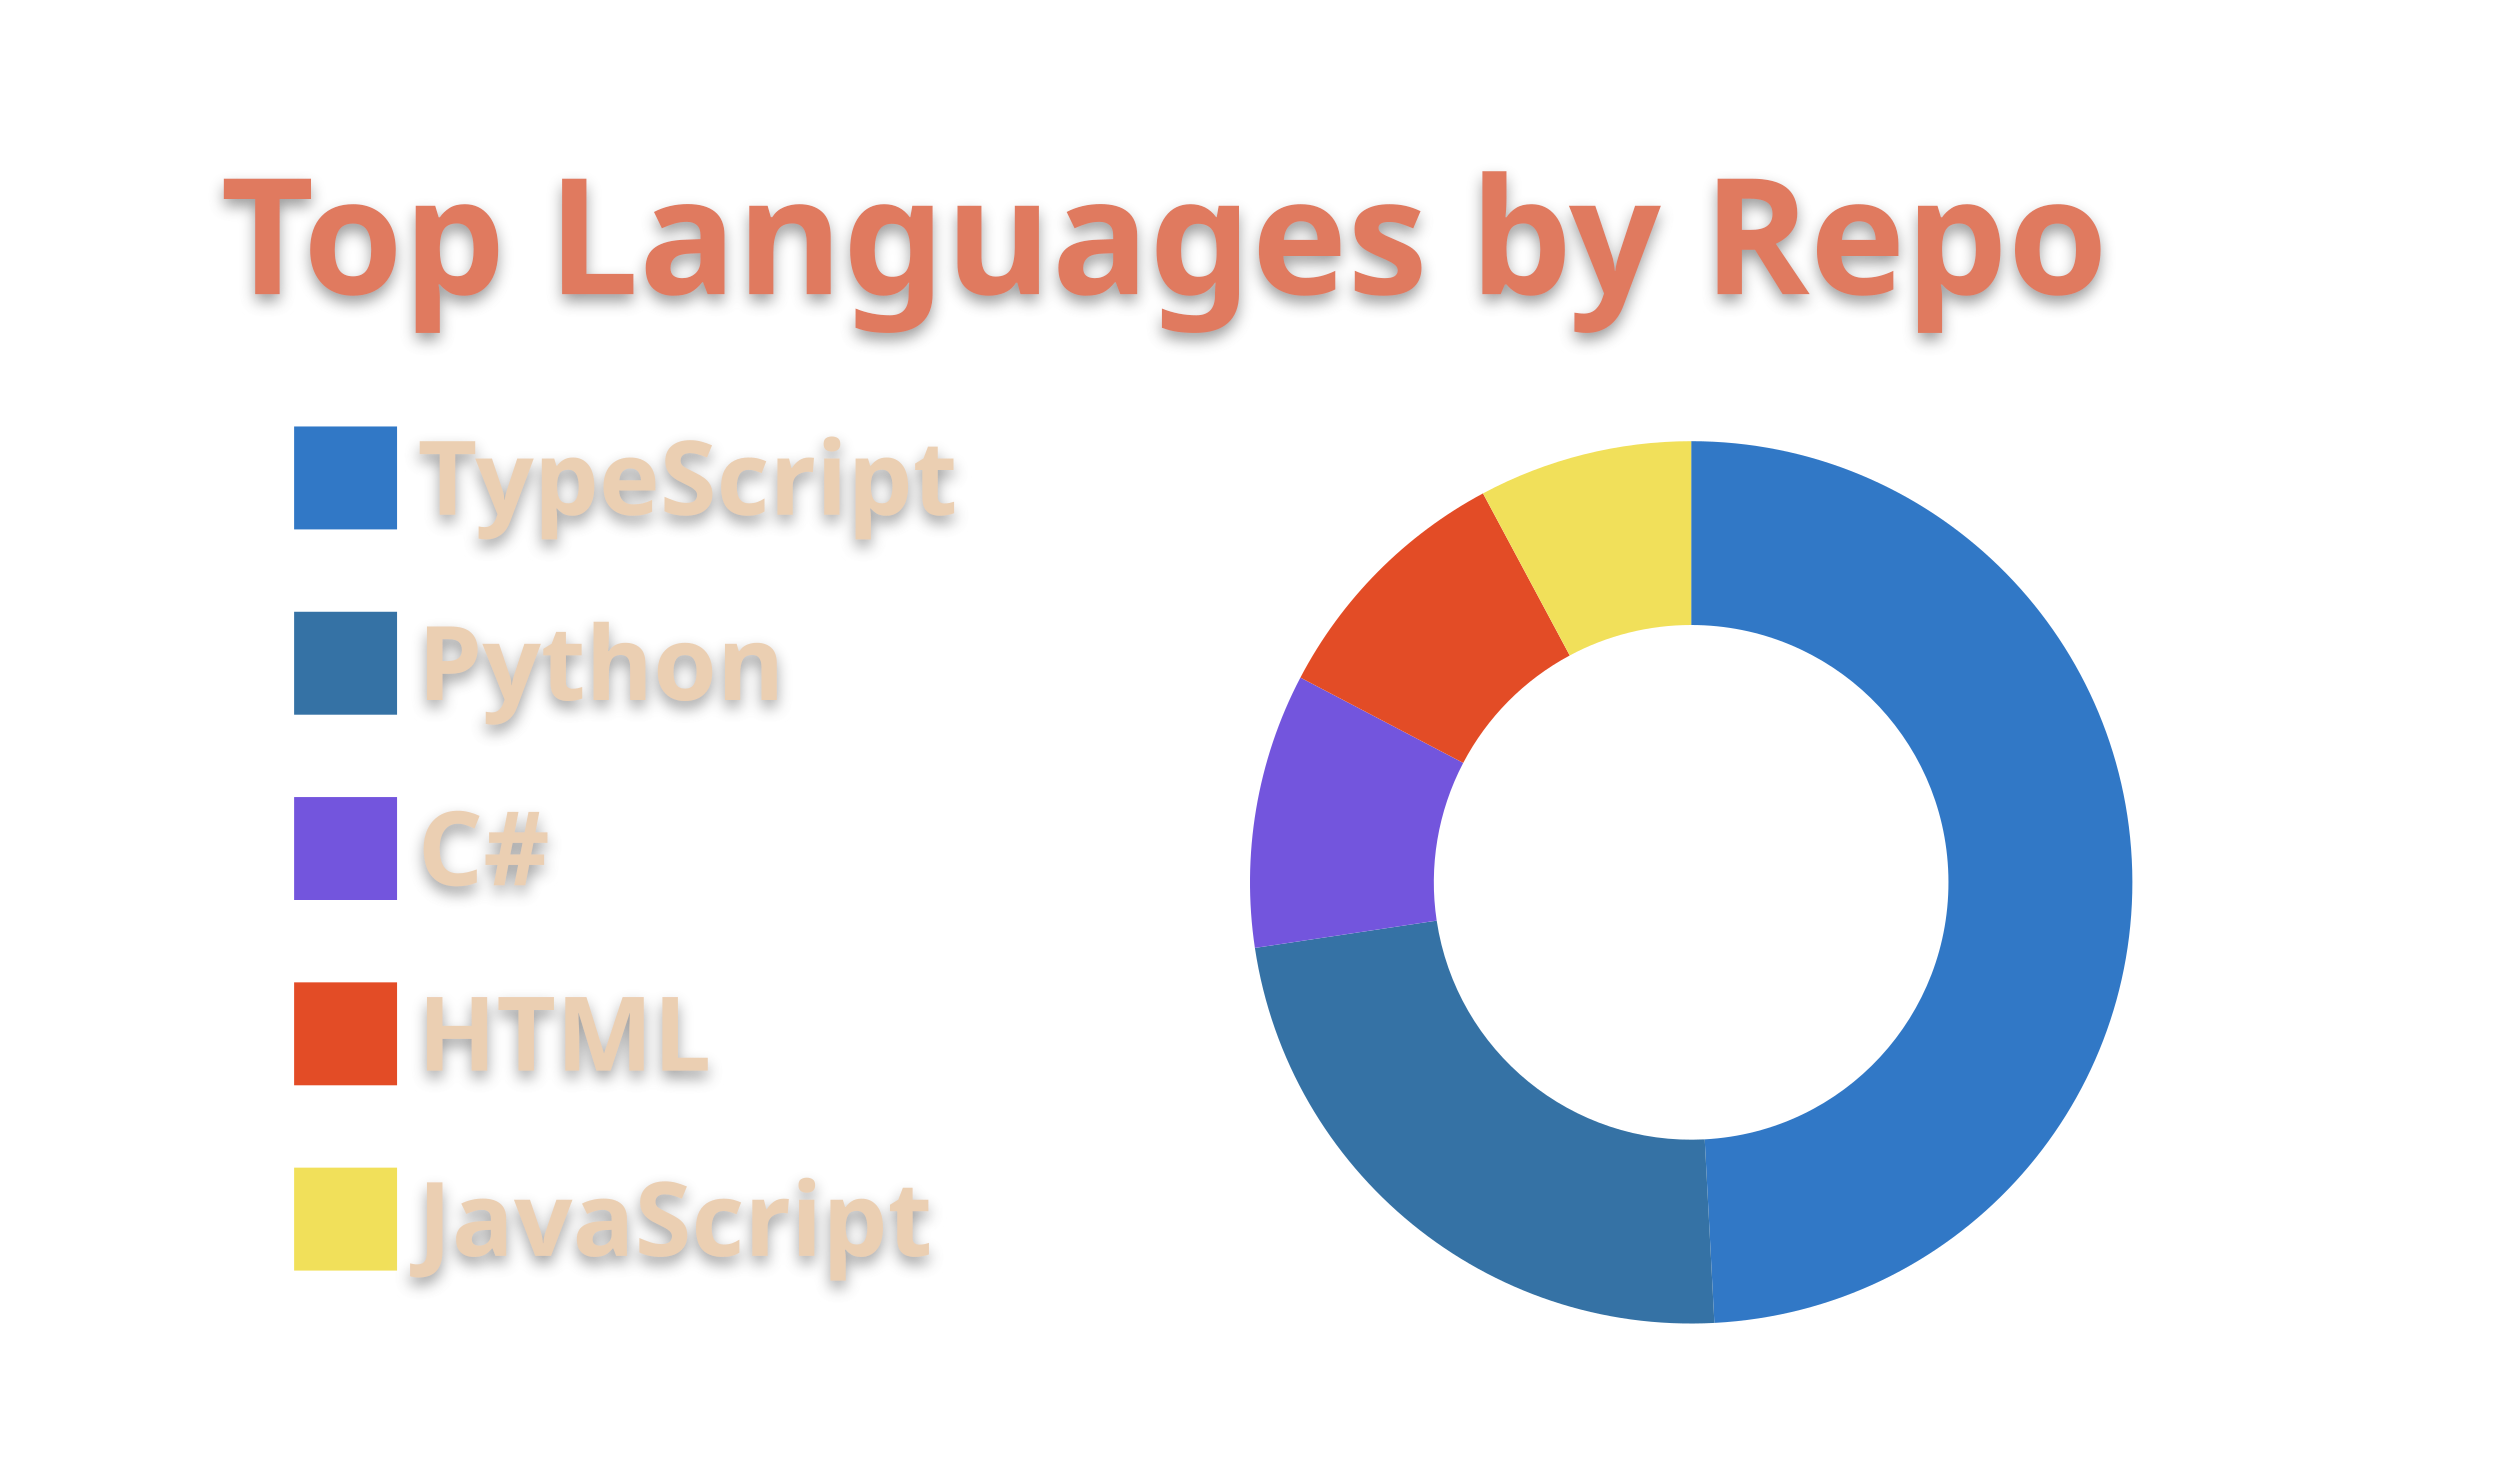
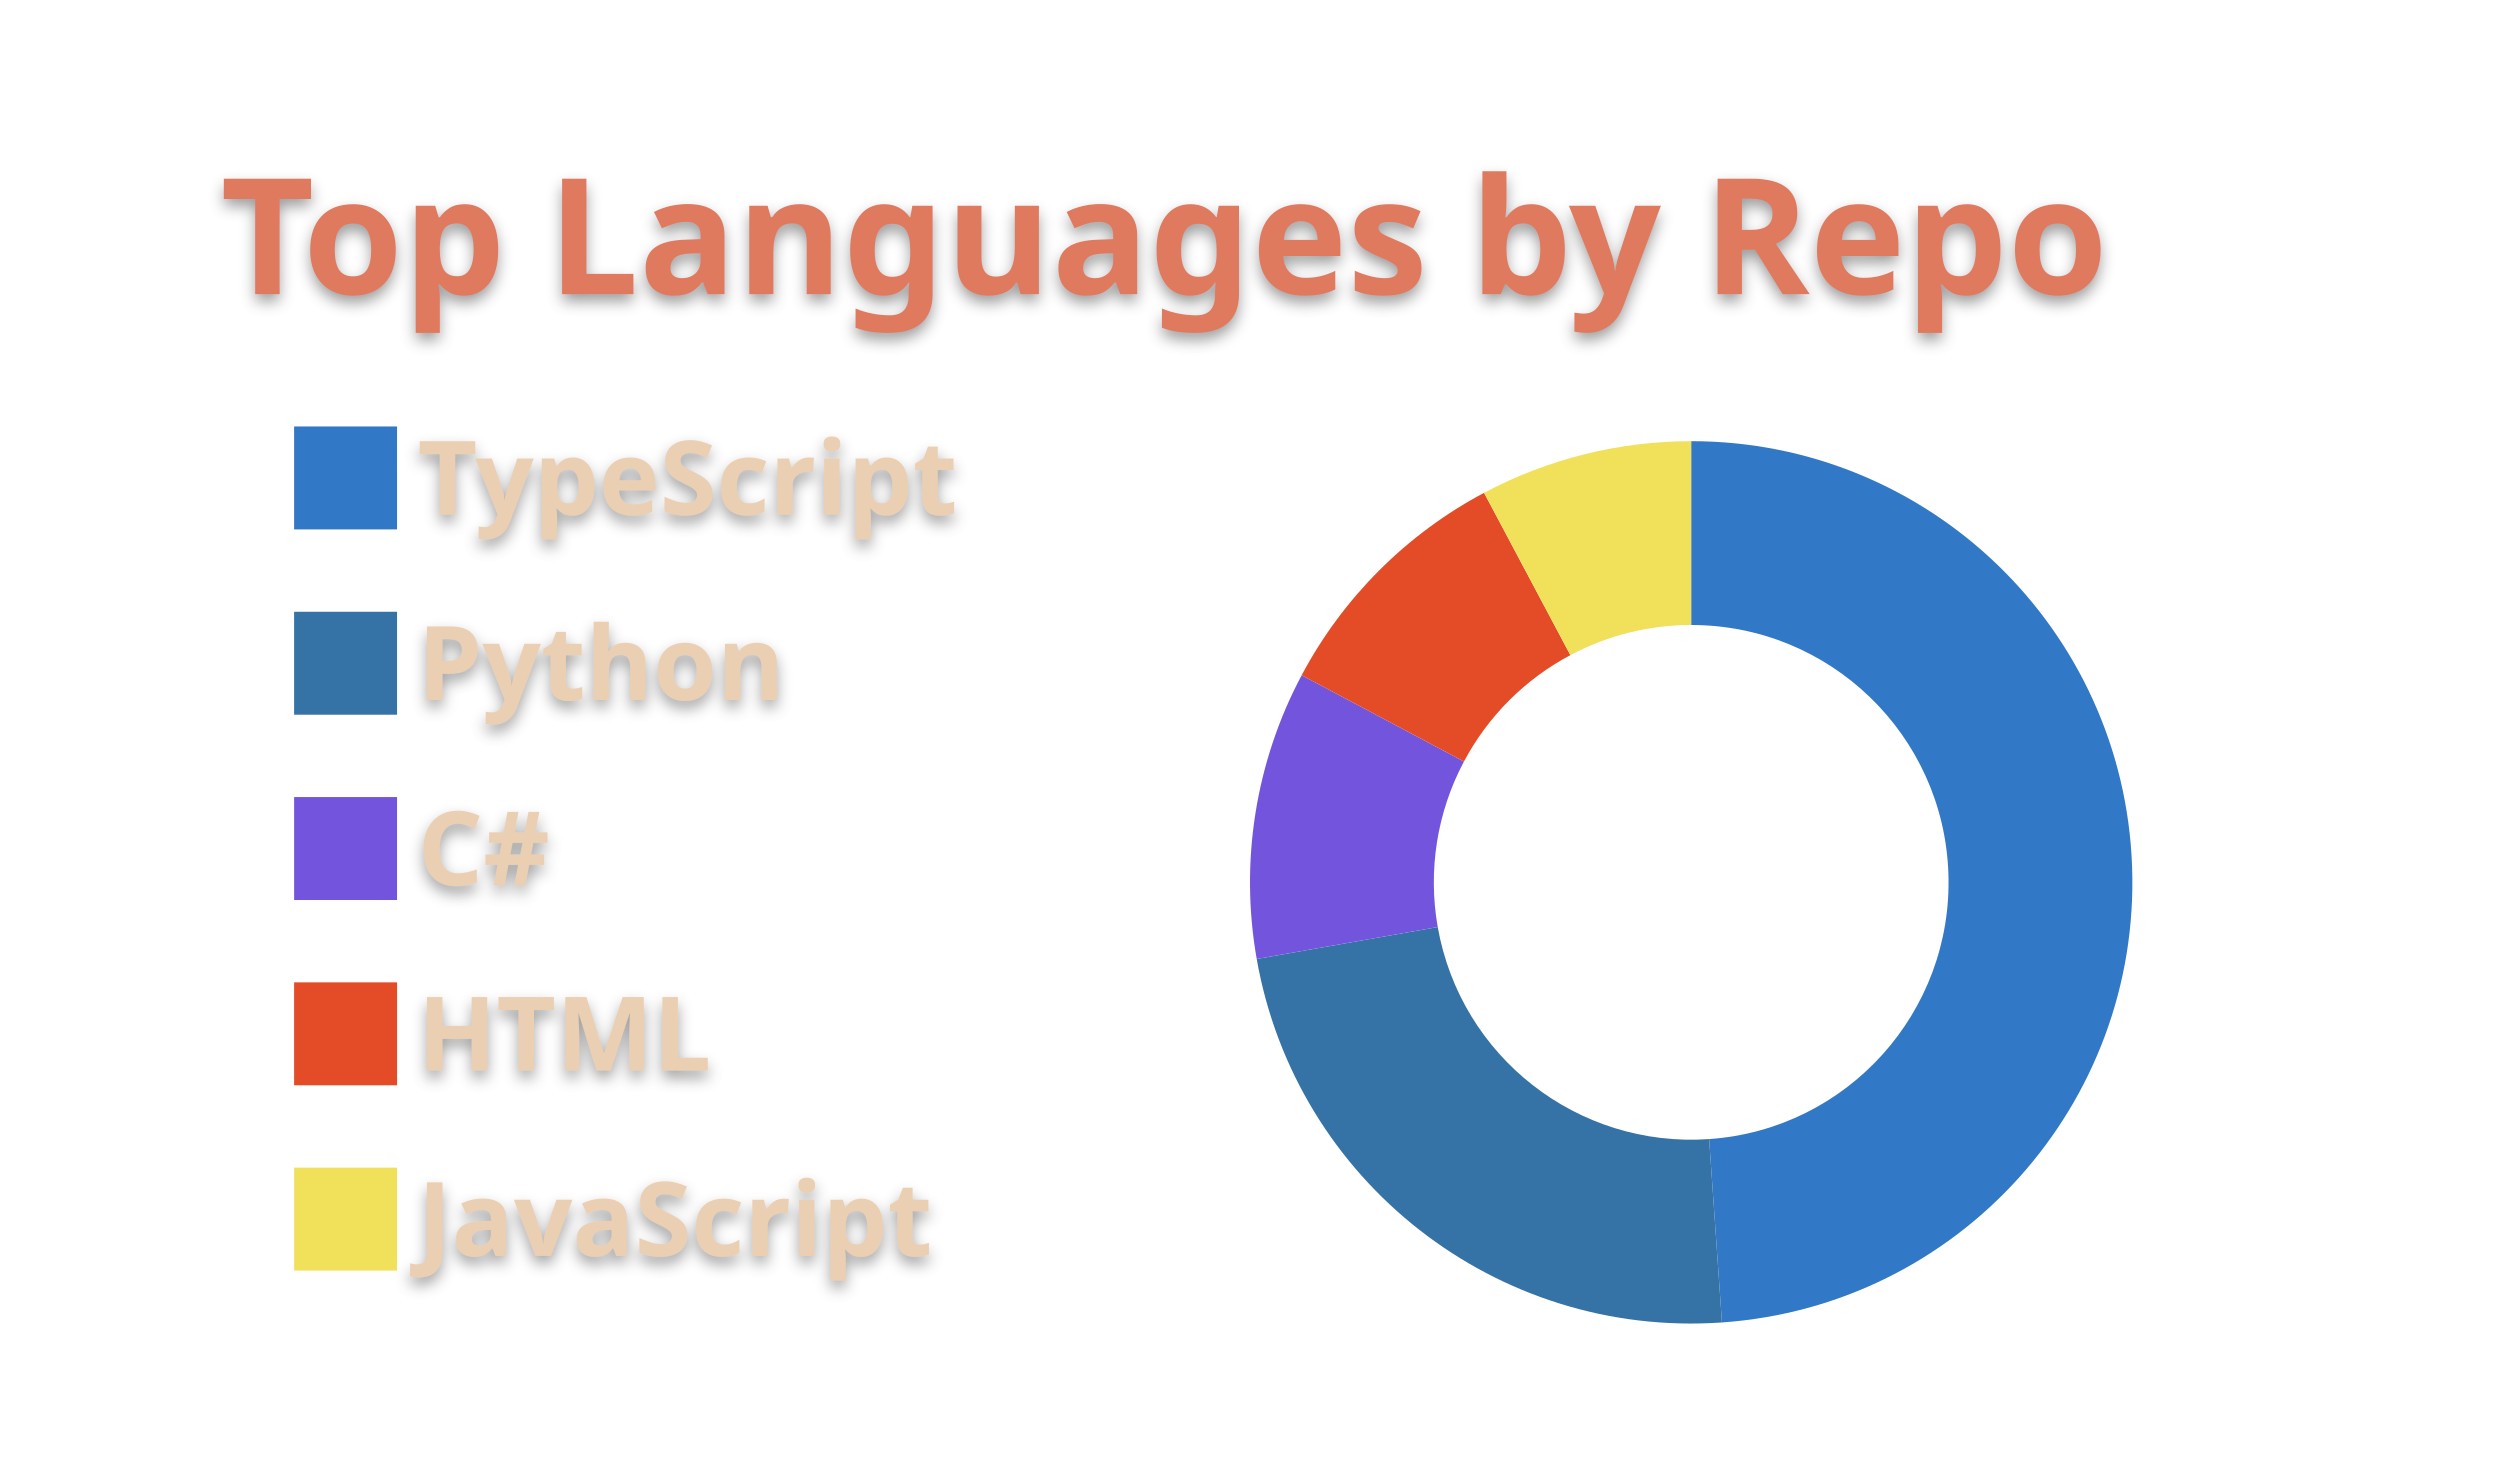
<svg xmlns="http://www.w3.org/2000/svg" width="340" height="200" viewBox="0 0 340 200">
  <style>* {
          font-family: 'Segoe UI', Ubuntu, "Helvetica Neue", Sans-Serif
        }
        text {
          font-weight: 600;
          filter: drop-shadow(0 1px 1px rgba(0, 0, 0, 0.65)) drop-shadow(0 0 1px rgba(255, 255, 255, 0.55));
        }</style>
  <g class="gpsc-root">
    <rect x="1" y="1" rx="5" ry="5" height="99%" width="99.412%" stroke="#000000" stroke-width="1" fill="#ffffff00" stroke-opacity="0" />
    <text x="30" y="40" class="gpsc-item" style="--gpsc-i: 0; font-size: 22px; fill: #e07a5f;">Top Languages by Repo</text>
    <g transform="translate(0,40)">
      <g transform="translate(40,0)">
        <rect y="18" width="14" height="14" class="gpsc-item" style="--gpsc-i: 0; stroke-width: 1px;" fill="#3178c6" stroke="#ffffff00" />
        <rect y="43.2" width="14" height="14" class="gpsc-item" style="--gpsc-i: 1; stroke-width: 1px;" fill="#3572A5" stroke="#ffffff00" />
        <rect y="68.4" width="14" height="14" class="gpsc-item" style="--gpsc-i: 2; stroke-width: 1px;" fill="#7355dd" stroke="#ffffff00" />
        <rect y="93.6" width="14" height="14" class="gpsc-item" style="--gpsc-i: 3; stroke-width: 1px;" fill="#e34c26" stroke="#ffffff00" />
        <rect y="118.8" width="14" height="14" class="gpsc-item" style="--gpsc-i: 4; stroke-width: 1px;" fill="#f1e05a" stroke="#ffffff00" />
        <text x="16.8" y="30" class="gpsc-item" style="--gpsc-i: 0; fill: #ebcfb2; font-size: 14px;">TypeScript</text>
        <text x="16.8" y="55.2" class="gpsc-item" style="--gpsc-i: 1; fill: #ebcfb2; font-size: 14px;">Python</text>
        <text x="16.8" y="80.4" class="gpsc-item" style="--gpsc-i: 2; fill: #ebcfb2; font-size: 14px;">C#</text>
        <text x="16.8" y="105.6" class="gpsc-item" style="--gpsc-i: 3; fill: #ebcfb2; font-size: 14px;">HTML</text>
        <text x="16.8" y="130.8" class="gpsc-item" style="--gpsc-i: 4; fill: #ebcfb2; font-size: 14px;">JavaScript</text>
      </g>
      <g transform="translate( 230, 80 )">
        <g class="arc" style="--gpsc-i: 0;">
-           <path d="M3.67394039744206e-15,-60A60,60,0,0,1,3.158,59.917L1.842,34.951A35,35,0,0,0,2.1431318985078682e-15,-35Z" style="fill: #3178c6; stroke-width: 2px;" stroke="#ffffff00" />
+           <path d="M3.67394039744206e-15,-60A60,60,0,0,1,4.185,59.854L2.441,34.915A35,35,0,0,0,2.1431318985078682e-15,-35Z" style="fill: #3178c6; stroke-width: 2px;" stroke="#ffffff00" />
        </g>
        <g class="arc" style="--gpsc-i: 1;">
-           <path d="M3.158,59.917A60,60,0,0,1,-59.334,8.918L-34.611,5.202A35,35,0,0,0,1.842,34.951Z" style="fill: #3572A5; stroke-width: 2px;" stroke="#ffffff00" />
+           <path d="M4.185,59.854A60,60,0,0,1,-59.088,10.419L-34.468,6.078A35,35,0,0,0,2.441,34.915Z" style="fill: #3572A5; stroke-width: 2px;" stroke="#ffffff00" />
        </g>
        <g class="arc" style="--gpsc-i: 2;">
-           <path d="M-59.334,8.918A60,60,0,0,1,-53.146,-27.848L-31.002,-16.244A35,35,0,0,0,-34.611,5.202Z" style="fill: #7355dd; stroke-width: 2px;" stroke="#ffffff00" />
+           <path d="M-59.088,10.419A60,60,0,0,1,-52.977,-28.168L-30.903,-16.432A35,35,0,0,0,-34.468,6.078Z" style="fill: #7355dd; stroke-width: 2px;" stroke="#ffffff00" />
        </g>
        <g class="arc" style="--gpsc-i: 3;">
-           <path d="M-53.146,-27.848A60,60,0,0,1,-28.313,-52.9L-16.516,-30.858A35,35,0,0,0,-31.002,-16.244Z" style="fill: #e34c26; stroke-width: 2px;" stroke="#ffffff00" />
+           <path d="M-52.977,-28.168A60,60,0,0,1,-28.168,-52.977L-16.432,-30.903A35,35,0,0,0,-30.903,-16.432Z" style="fill: #e34c26; stroke-width: 2px;" stroke="#ffffff00" />
        </g>
        <g class="arc" style="--gpsc-i: 4;">
-           <path d="M-28.313,-52.9A60,60,0,0,1,-1.1021821192326178e-14,-60L-6.429395695523604e-15,-35A35,35,0,0,0,-16.516,-30.858Z" style="fill: #f1e05a; stroke-width: 2px;" stroke="#ffffff00" />
+           <path d="M-28.168,-52.977A60,60,0,0,1,-1.1021821192326178e-14,-60L-6.429395695523604e-15,-35A35,35,0,0,0,-16.432,-30.903Z" style="fill: #f1e05a; stroke-width: 2px;" stroke="#ffffff00" />
        </g>
      </g>
    </g>
  </g>
</svg>
